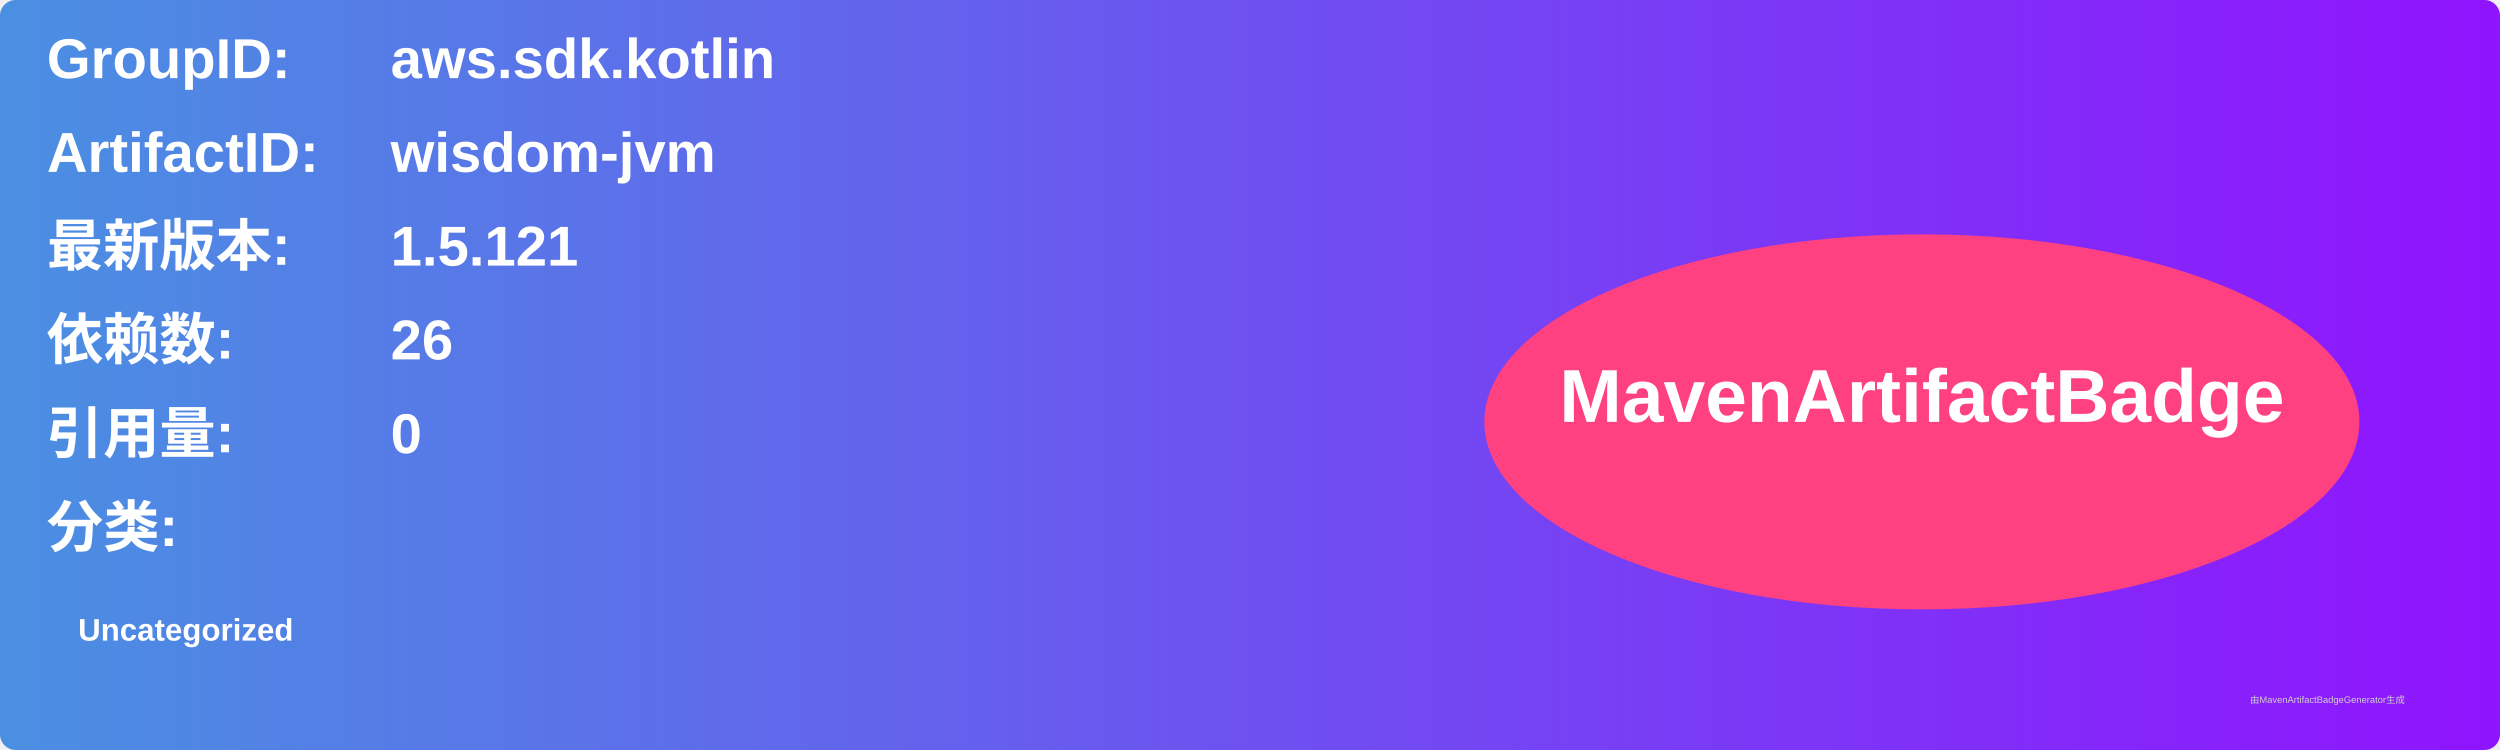
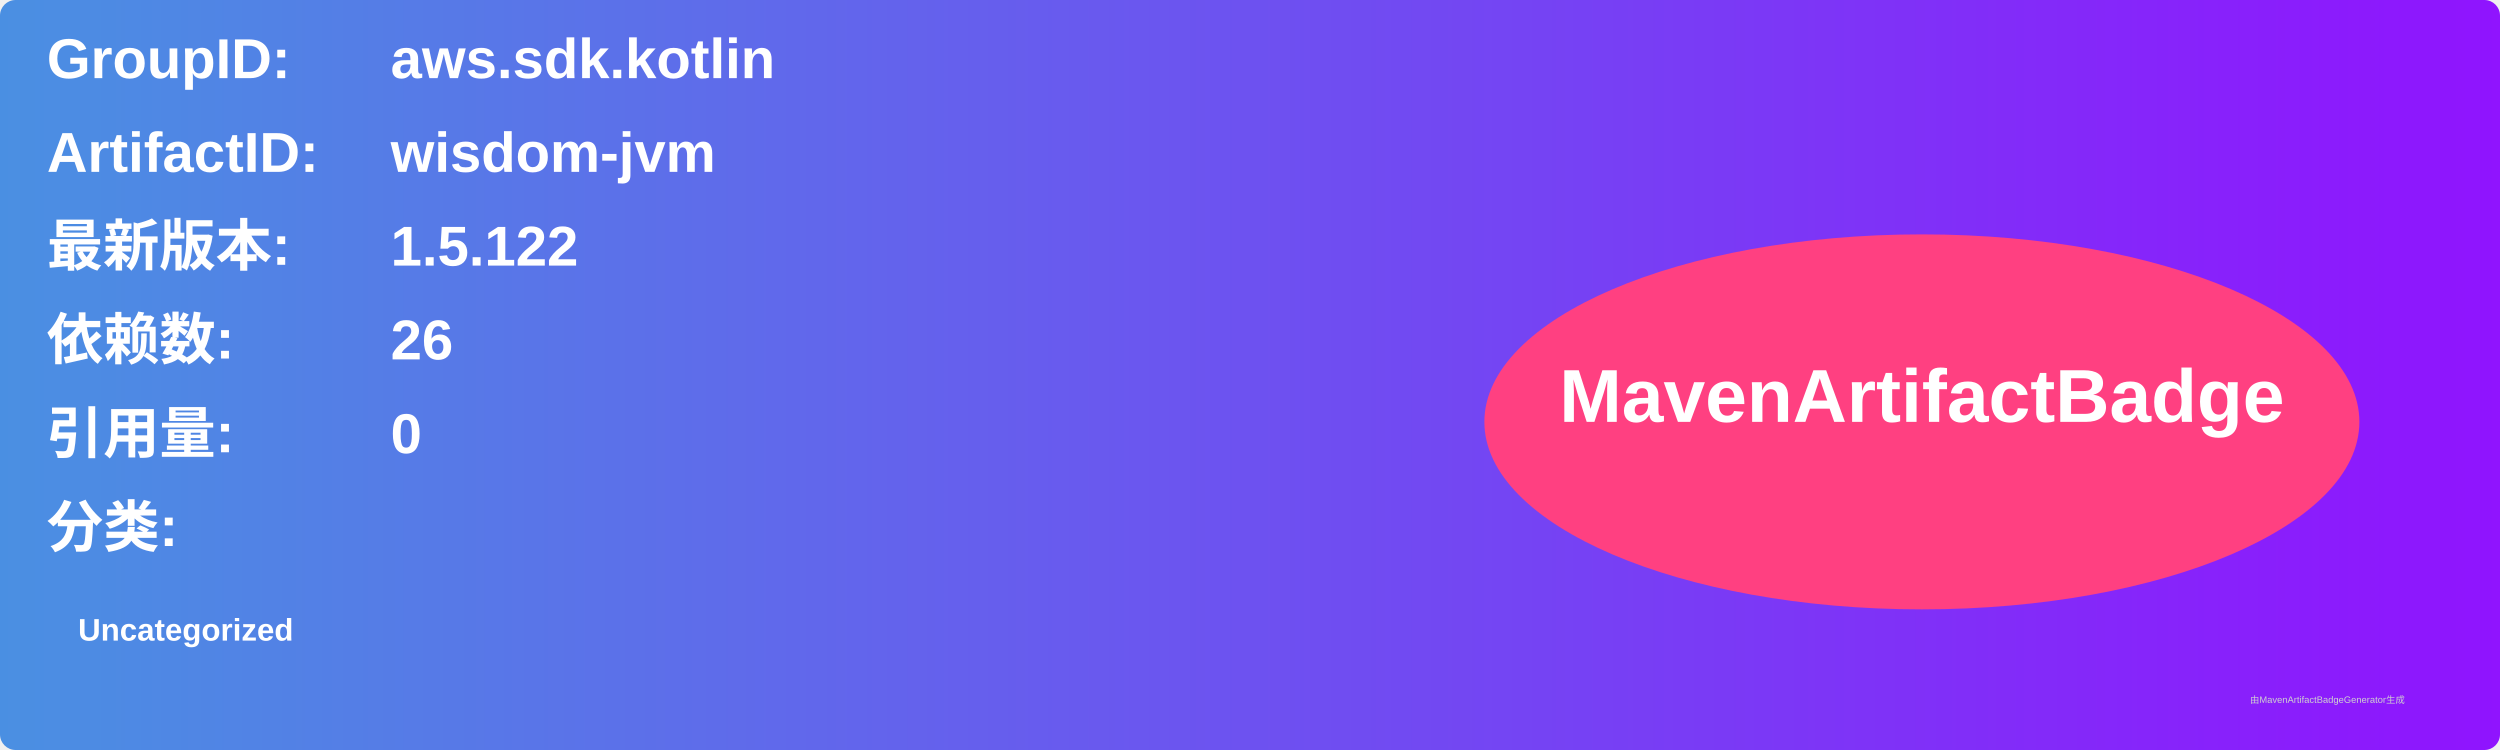
<svg xmlns="http://www.w3.org/2000/svg" width="800" height="240" viewBox="0 0 800 240">
  <linearGradient id="grad" x1="0%" y1="0%" x2="100%" y2="0%">
    <stop offset="0%" stop-color="#4a90e2" />
    <stop offset="100%" stop-color="#9013fe" />
  </linearGradient>
  <rect width="100%" height="100%" rx="5" ry="5" fill="url(#grad)" />
  <g transform="translate(15, 15)">
    <text x="0" y="10" font-family="Arial" font-size="18" fill="white" font-weight="bold" width="260">GroupID:</text>
    <text x="110" y="10" font-family="Arial" font-size="18" fill="white" font-weight="bold" width="460">aws.sdk.kotlin</text>
    <text x="0" y="40" font-family="Arial" font-size="18" fill="white" font-weight="bold" width="260">ArtifactID:</text>
    <text x="110" y="40" font-family="Arial" font-size="18" fill="white" font-weight="bold" width="460">wisdom-jvm</text>
    <text x="0" y="70" font-family="Arial" font-size="18" fill="white" font-weight="bold">最新版本:</text>
    <text x="110" y="70" font-family="Arial" font-size="18" fill="white" font-weight="bold">
-       <tspan font-weight="bold">1.5.121</tspan>
+       <tspan font-weight="bold">1.5.122</tspan>
    </text>
    <text x="0" y="100" font-family="Arial" font-size="18" fill="white" font-weight="bold">依赖数: </text>
    <text x="110" y="100" font-family="Arial" font-size="18" fill="white">
      <tspan font-weight="bold">26</tspan>
    </text>
    <text x="0" y="130" font-family="Arial" font-size="18" fill="white" font-weight="bold">引用量: </text>
    <text x="110" y="130" font-family="Arial" font-size="18" fill="white">
      <tspan font-weight="bold">0</tspan>
    </text>
    <text x="0" y="160" font-family="Arial" font-size="18" fill="white" font-weight="bold">分类:</text>
    <text x="10" y="190" font-family="Arial" font-size="10" fill="white">
      <tspan font-weight="bold">Uncategorized</tspan>
    </text>
    <ellipse cx="600" cy="120" rx="140" ry="60" fill="#ff4081" />
    <text x="600" y="120" text-anchor="middle" font-family="Arial" font-size="24" fill="white" font-weight="bold">MavenArtifactBadge</text>
  </g>
  <text x="720" y="225" font-family="Arial" font-size="3" fill="#d0d0d0">由MavenArtifactBadgeGenerator生成</text>
</svg>
